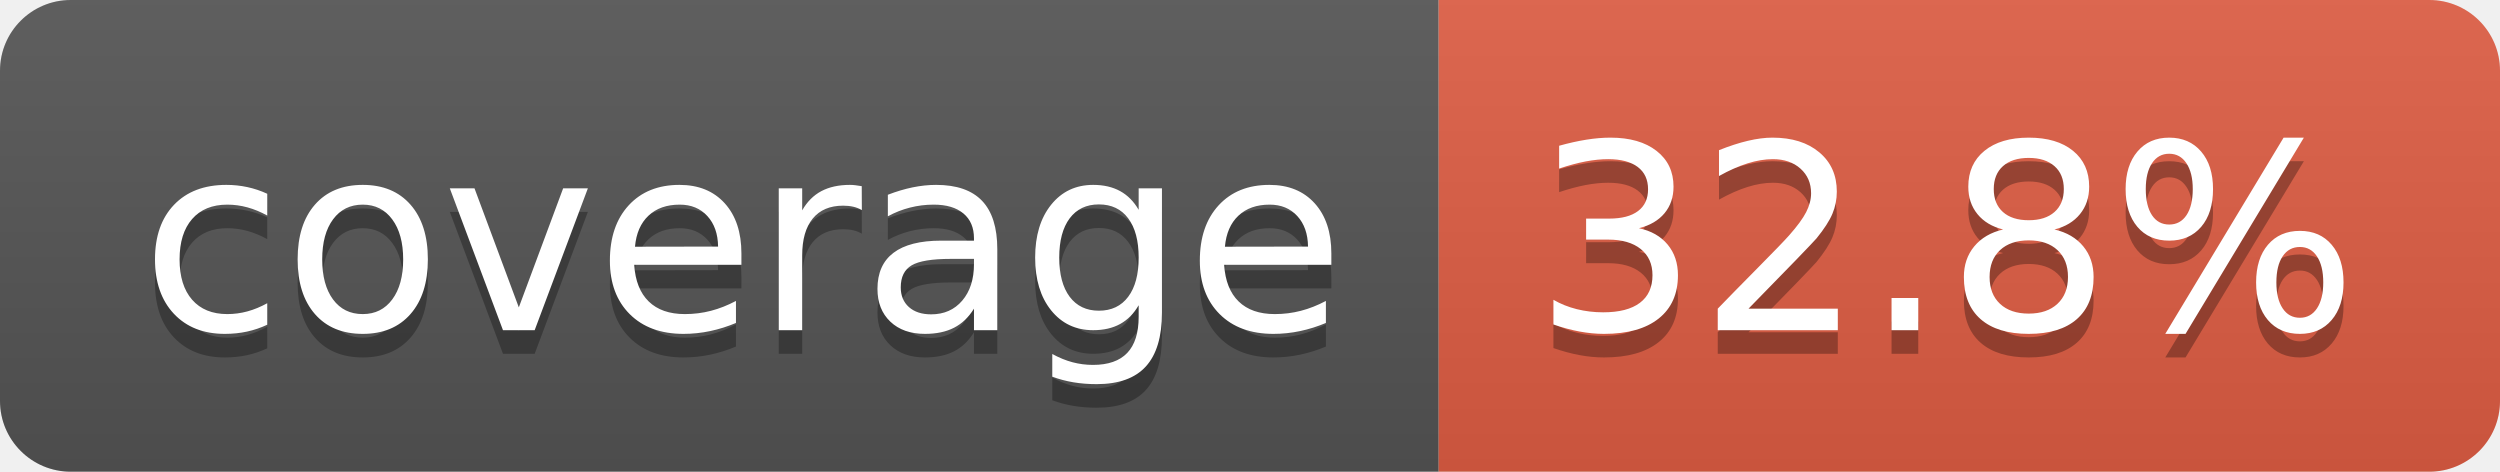
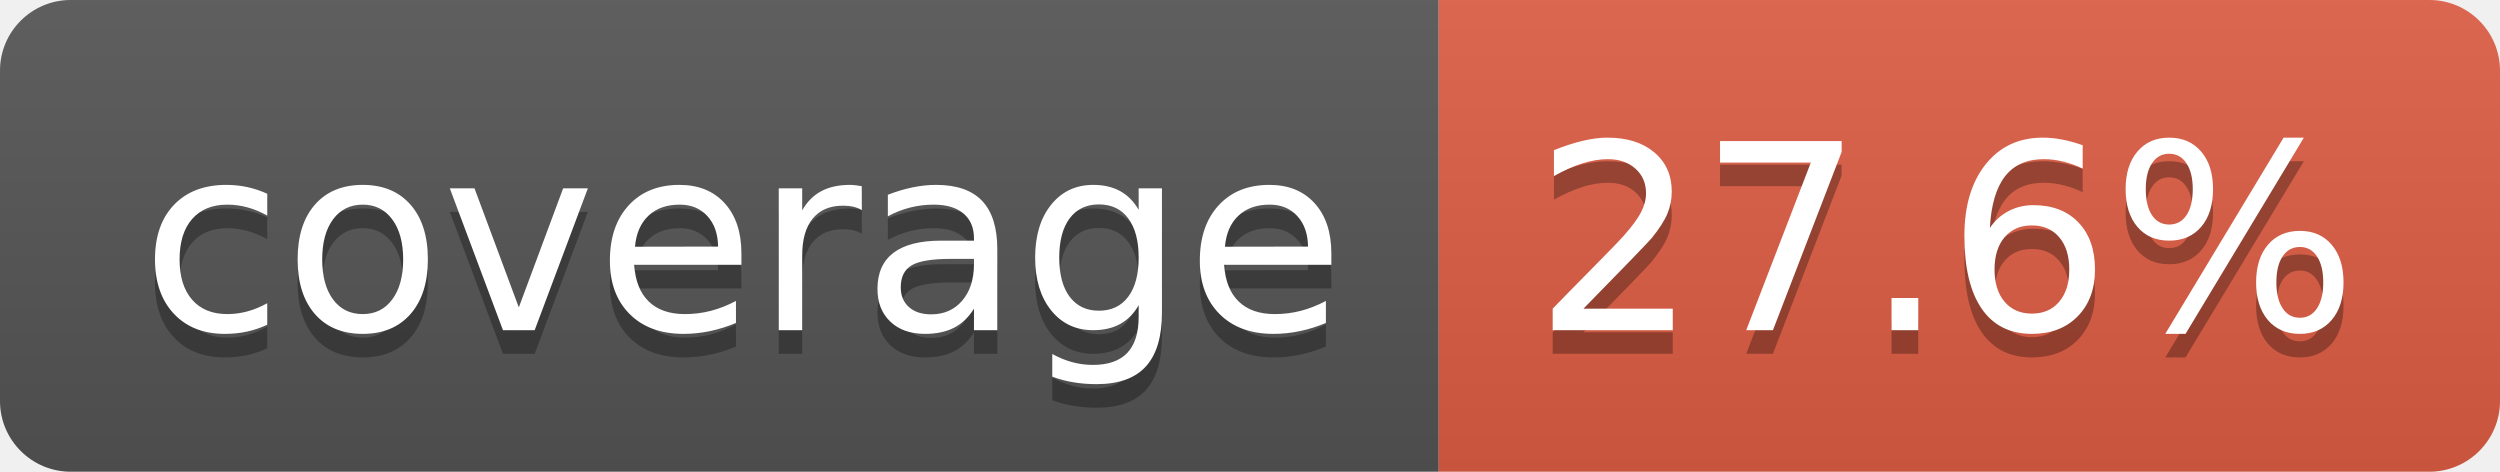
- <svg xmlns="http://www.w3.org/2000/svg" width="106" height="20" role="img" aria-label="coverage: 32.8%">
+ <svg xmlns="http://www.w3.org/2000/svg" width="106" height="20" role="img" aria-label="coverage: 27.6%">
  <linearGradient id="s" x2="0" y2="100%">
    <stop offset="0" stop-color="#bbb" stop-opacity=".1" />
    <stop offset="1" stop-opacity=".1" />
  </linearGradient>
  <clipPath id="r">
    <rect width="106" height="20" rx="3" fill="#fff" />
  </clipPath>
  <g clip-path="url(#r)">
    <rect width="61" height="20" fill="#555" />
    <rect x="61" width="45" height="20" fill="#e05d44" />
    <rect width="106" height="20" fill="url(#s)" />
  </g>
  <g fill="#fff" text-anchor="middle" font-family="Verdana,Geneva,DejaVu Sans,sans-serif" text-rendering="geometricPrecision" font-size="110">
    <text aria-hidden="true" x="315" y="150" fill="#010101" fill-opacity=".3" transform="scale(.1)" textLength="510">coverage</text>
    <text x="315" y="140" transform="scale(.1)" fill="#fff" textLength="510">coverage</text>
-     <text aria-hidden="true" x="825" y="150" fill="#010101" fill-opacity=".3" transform="scale(.1)" textLength="350">32.8%</text>
-     <text x="825" y="140" transform="scale(.1)" fill="#fff" textLength="350">32.8%</text>
+     <text aria-hidden="true" x="825" y="150" fill="#010101" fill-opacity=".3" transform="scale(.1)" textLength="350">27.6%</text>
+     <text x="825" y="140" transform="scale(.1)" fill="#fff" textLength="350">27.6%</text>
  </g>
</svg>
